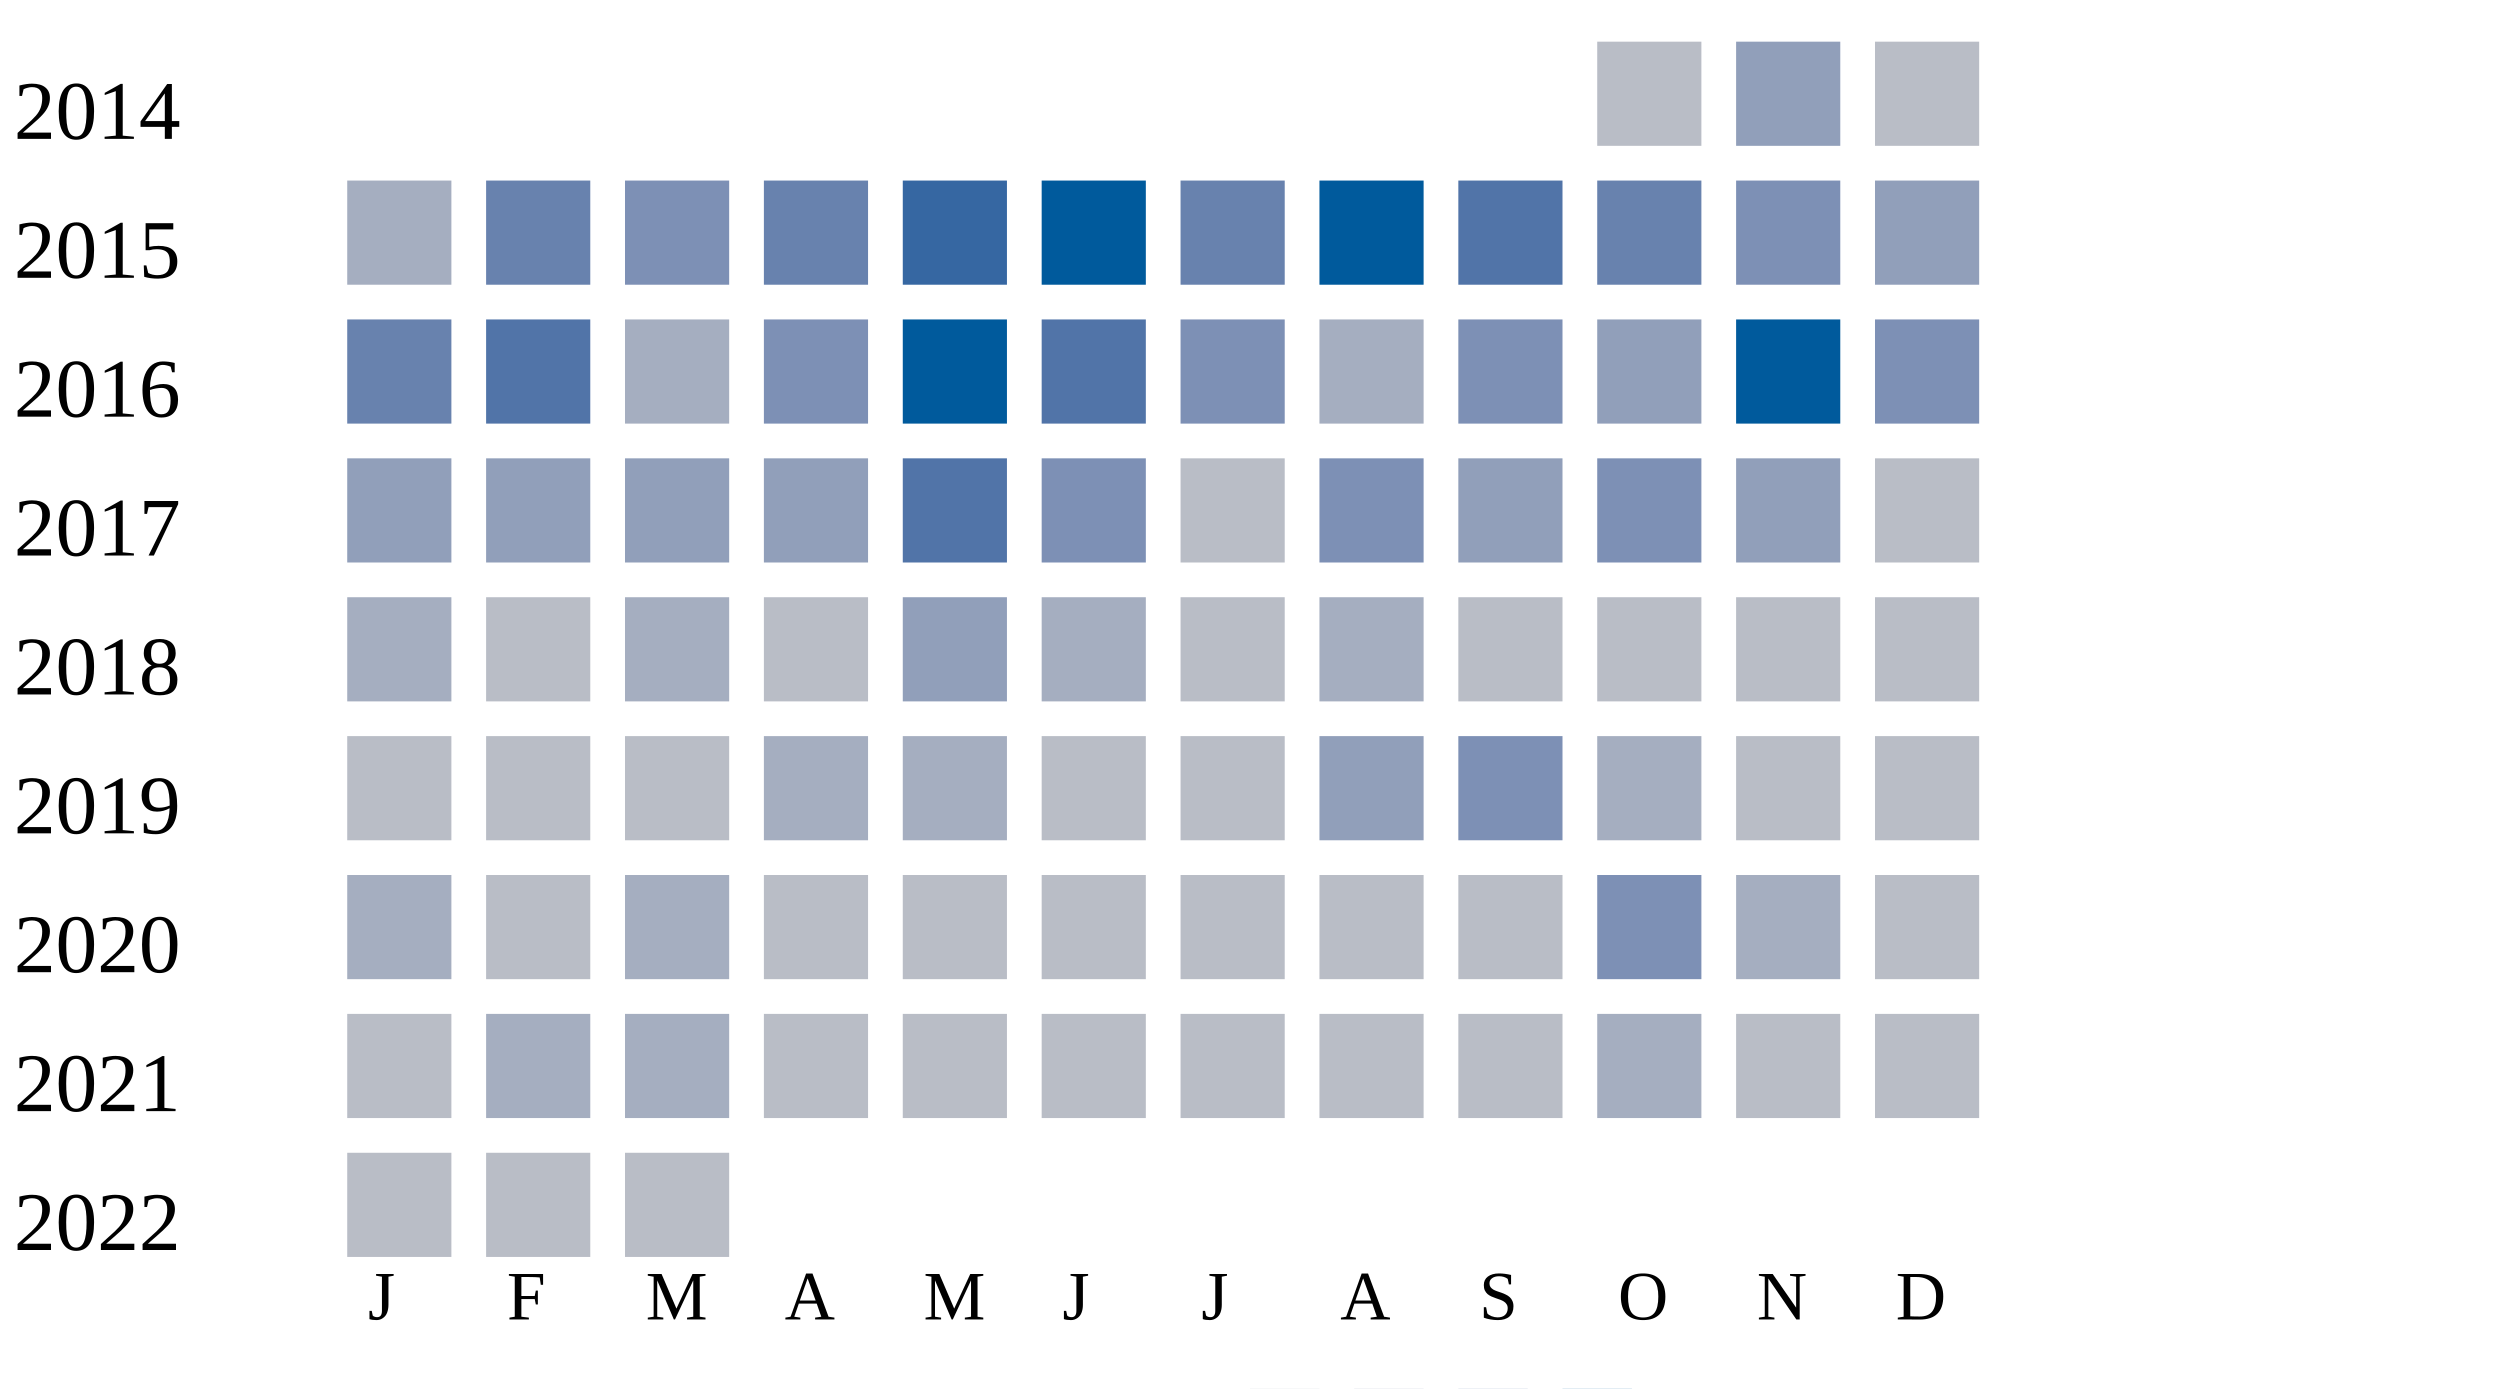
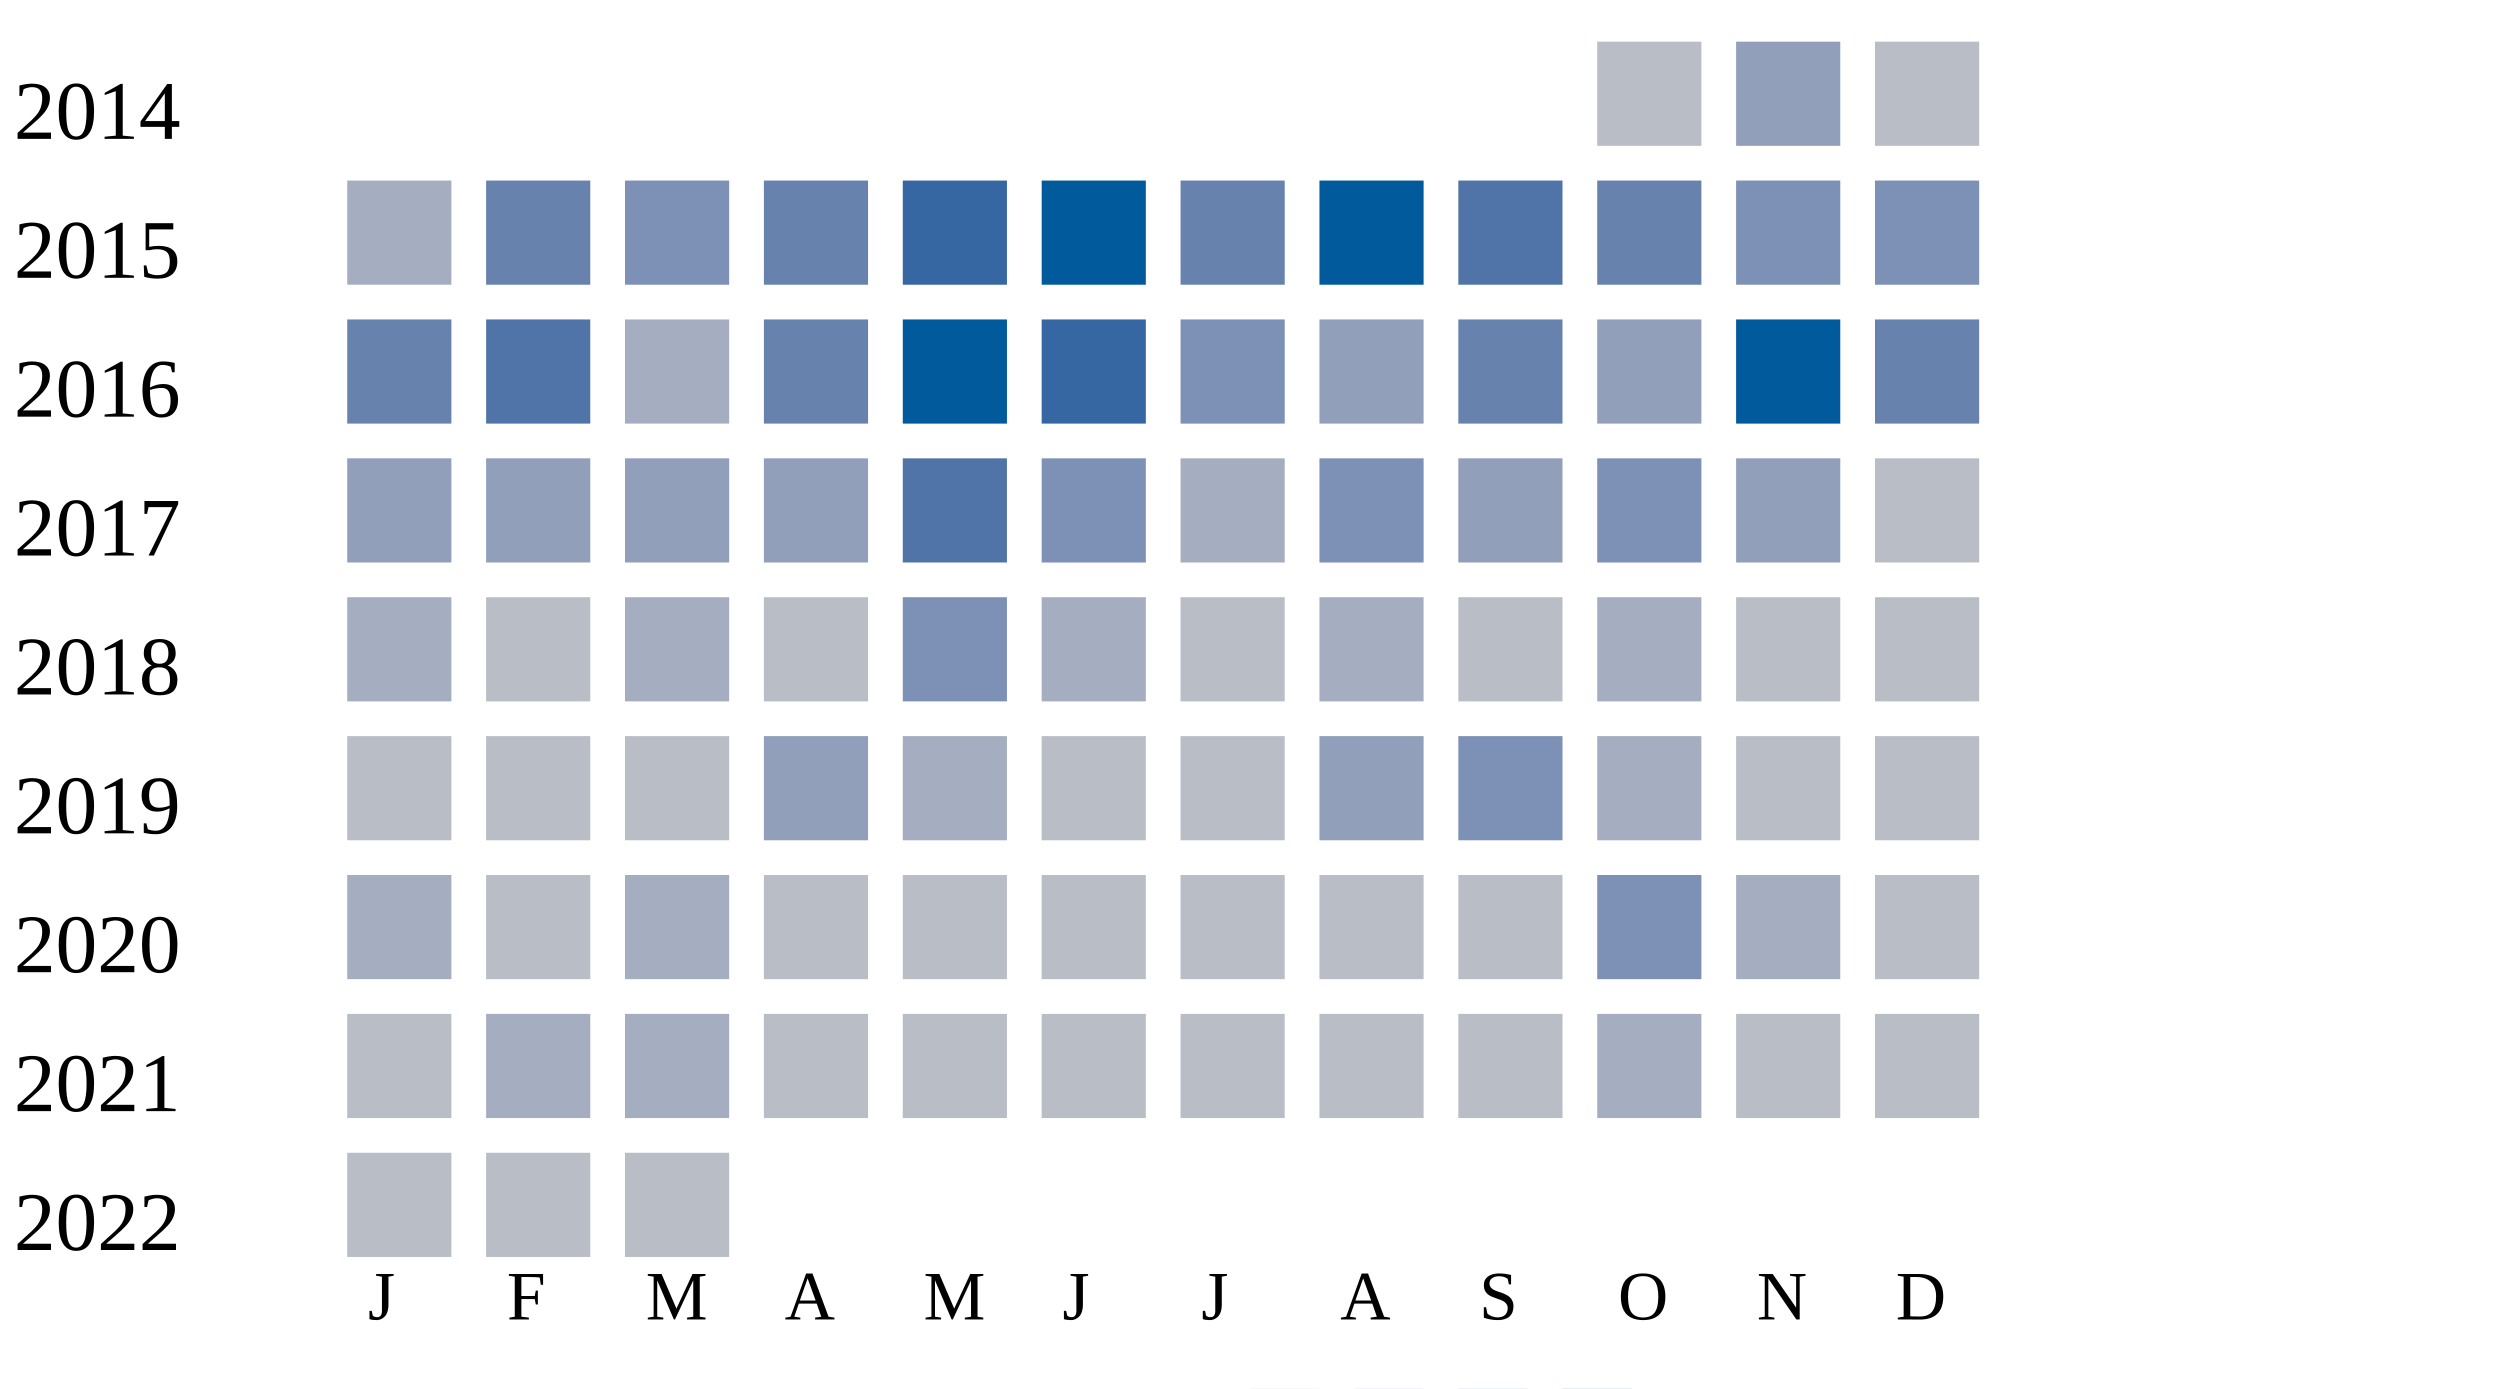
<svg xmlns="http://www.w3.org/2000/svg" width="360" height="200">
  <g transform="translate(0 0)">
    <text x="2" y="20">2014</text>
    <rect x="230" y="6" width="15" height="15" fill="#b9bdc6" />
    <rect x="250" y="6" width="15" height="15" fill="#919fba" />
    <rect x="270" y="6" width="15" height="15" fill="#b9bdc6" />
  </g>
  <g transform="translate(0 20)">
    <text x="2" y="20">2015</text>
    <rect x="50" y="6" width="15" height="15" fill="#a5aec0" />
    <rect x="70" y="6" width="15" height="15" fill="#6882ae" />
    <rect x="90" y="6" width="15" height="15" fill="#7d90b5" />
    <rect x="110" y="6" width="15" height="15" fill="#6882ae" />
    <rect x="130" y="6" width="15" height="15" fill="#3667a2" />
    <rect x="150" y="6" width="15" height="15" fill="#005a9c" />
    <rect x="170" y="6" width="15" height="15" fill="#6882ae" />
    <rect x="190" y="6" width="15" height="15" fill="#005a9c" />
    <rect x="210" y="6" width="15" height="15" fill="#5174a8" />
    <rect x="230" y="6" width="15" height="15" fill="#6882ae" />
    <rect x="250" y="6" width="15" height="15" fill="#7d90b5" />
-     <rect x="270" y="6" width="15" height="15" fill="#919fba" />
+     <rect x="270" y="6" width="15" height="15" fill="#7d90b5" />
  </g>
  <g transform="translate(0 40)">
    <text x="2" y="20">2016</text>
    <rect x="50" y="6" width="15" height="15" fill="#6882ae" />
    <rect x="70" y="6" width="15" height="15" fill="#5174a8" />
    <rect x="90" y="6" width="15" height="15" fill="#a5aec0" />
-     <rect x="110" y="6" width="15" height="15" fill="#7d90b5" />
+     <rect x="110" y="6" width="15" height="15" fill="#6882ae" />
    <rect x="130" y="6" width="15" height="15" fill="#005a9c" />
-     <rect x="150" y="6" width="15" height="15" fill="#5174a8" />
+     <rect x="150" y="6" width="15" height="15" fill="#3667a2" />
    <rect x="170" y="6" width="15" height="15" fill="#7d90b5" />
-     <rect x="190" y="6" width="15" height="15" fill="#a5aec0" />
-     <rect x="210" y="6" width="15" height="15" fill="#7d90b5" />
+     <rect x="190" y="6" width="15" height="15" fill="#919fba" />
+     <rect x="210" y="6" width="15" height="15" fill="#6882ae" />
    <rect x="230" y="6" width="15" height="15" fill="#919fba" />
    <rect x="250" y="6" width="15" height="15" fill="#005a9c" />
-     <rect x="270" y="6" width="15" height="15" fill="#7d90b5" />
+     <rect x="270" y="6" width="15" height="15" fill="#6882ae" />
  </g>
  <g transform="translate(0 60)">
    <text x="2" y="20">2017</text>
    <rect x="50" y="6" width="15" height="15" fill="#919fba" />
    <rect x="70" y="6" width="15" height="15" fill="#919fba" />
    <rect x="90" y="6" width="15" height="15" fill="#919fba" />
    <rect x="110" y="6" width="15" height="15" fill="#919fba" />
    <rect x="130" y="6" width="15" height="15" fill="#5174a8" />
    <rect x="150" y="6" width="15" height="15" fill="#7d90b5" />
-     <rect x="170" y="6" width="15" height="15" fill="#b9bdc6" />
+     <rect x="170" y="6" width="15" height="15" fill="#a5aec0" />
    <rect x="190" y="6" width="15" height="15" fill="#7d90b5" />
    <rect x="210" y="6" width="15" height="15" fill="#919fba" />
    <rect x="230" y="6" width="15" height="15" fill="#7d90b5" />
    <rect x="250" y="6" width="15" height="15" fill="#919fba" />
    <rect x="270" y="6" width="15" height="15" fill="#b9bdc6" />
  </g>
  <g transform="translate(0 80)">
    <text x="2" y="20">2018</text>
    <rect x="50" y="6" width="15" height="15" fill="#a5aec0" />
    <rect x="70" y="6" width="15" height="15" fill="#b9bdc6" />
    <rect x="90" y="6" width="15" height="15" fill="#a5aec0" />
    <rect x="110" y="6" width="15" height="15" fill="#b9bdc6" />
-     <rect x="130" y="6" width="15" height="15" fill="#919fba" />
+     <rect x="130" y="6" width="15" height="15" fill="#7d90b5" />
    <rect x="150" y="6" width="15" height="15" fill="#a5aec0" />
    <rect x="170" y="6" width="15" height="15" fill="#b9bdc6" />
    <rect x="190" y="6" width="15" height="15" fill="#a5aec0" />
    <rect x="210" y="6" width="15" height="15" fill="#b9bdc6" />
-     <rect x="230" y="6" width="15" height="15" fill="#b9bdc6" />
+     <rect x="230" y="6" width="15" height="15" fill="#a5aec0" />
    <rect x="250" y="6" width="15" height="15" fill="#b9bdc6" />
    <rect x="270" y="6" width="15" height="15" fill="#b9bdc6" />
  </g>
  <g transform="translate(0 100)">
    <text x="2" y="20">2019</text>
    <rect x="50" y="6" width="15" height="15" fill="#b9bdc6" />
    <rect x="70" y="6" width="15" height="15" fill="#b9bdc6" />
    <rect x="90" y="6" width="15" height="15" fill="#b9bdc6" />
-     <rect x="110" y="6" width="15" height="15" fill="#a5aec0" />
+     <rect x="110" y="6" width="15" height="15" fill="#919fba" />
    <rect x="130" y="6" width="15" height="15" fill="#a5aec0" />
    <rect x="150" y="6" width="15" height="15" fill="#b9bdc6" />
    <rect x="170" y="6" width="15" height="15" fill="#b9bdc6" />
    <rect x="190" y="6" width="15" height="15" fill="#919fba" />
    <rect x="210" y="6" width="15" height="15" fill="#7d90b5" />
    <rect x="230" y="6" width="15" height="15" fill="#a5aec0" />
    <rect x="250" y="6" width="15" height="15" fill="#b9bdc6" />
    <rect x="270" y="6" width="15" height="15" fill="#b9bdc6" />
  </g>
  <g transform="translate(0 120)">
    <text x="2" y="20">2020</text>
    <rect x="50" y="6" width="15" height="15" fill="#a5aec0" />
    <rect x="70" y="6" width="15" height="15" fill="#b9bdc6" />
    <rect x="90" y="6" width="15" height="15" fill="#a5aec0" />
    <rect x="110" y="6" width="15" height="15" fill="#b9bdc6" />
    <rect x="130" y="6" width="15" height="15" fill="#b9bdc6" />
    <rect x="150" y="6" width="15" height="15" fill="#b9bdc6" />
    <rect x="170" y="6" width="15" height="15" fill="#b9bdc6" />
    <rect x="190" y="6" width="15" height="15" fill="#b9bdc6" />
    <rect x="210" y="6" width="15" height="15" fill="#b9bdc6" />
    <rect x="230" y="6" width="15" height="15" fill="#7d90b5" />
    <rect x="250" y="6" width="15" height="15" fill="#a5aec0" />
    <rect x="270" y="6" width="15" height="15" fill="#b9bdc6" />
  </g>
  <g transform="translate(0 140)">
    <text x="2" y="20">2021</text>
    <rect x="50" y="6" width="15" height="15" fill="#b9bdc6" />
    <rect x="70" y="6" width="15" height="15" fill="#a5aec0" />
    <rect x="90" y="6" width="15" height="15" fill="#a5aec0" />
    <rect x="110" y="6" width="15" height="15" fill="#b9bdc6" />
    <rect x="130" y="6" width="15" height="15" fill="#b9bdc6" />
    <rect x="150" y="6" width="15" height="15" fill="#b9bdc6" />
    <rect x="170" y="6" width="15" height="15" fill="#b9bdc6" />
    <rect x="190" y="6" width="15" height="15" fill="#b9bdc6" />
    <rect x="210" y="6" width="15" height="15" fill="#b9bdc6" />
    <rect x="230" y="6" width="15" height="15" fill="#a5aec0" />
    <rect x="250" y="6" width="15" height="15" fill="#b9bdc6" />
    <rect x="270" y="6" width="15" height="15" fill="#b9bdc6" />
  </g>
  <g transform="translate(0 160)">
    <text x="2" y="20">2022</text>
    <rect x="50" y="6" width="15" height="15" fill="#b9bdc6" />
    <rect x="70" y="6" width="15" height="15" fill="#b9bdc6" />
    <rect x="90" y="6" width="15" height="15" fill="#b9bdc6" />
  </g>
  <text style="font-size: 10px; text-align: center" x="53" y="190">J</text>
  <text style="font-size: 10px; text-align: center" x="73" y="190">F</text>
  <text style="font-size: 10px; text-align: center" x="93" y="190">M</text>
  <text style="font-size: 10px; text-align: center" x="113" y="190">A</text>
  <text style="font-size: 10px; text-align: center" x="133" y="190">M</text>
  <text style="font-size: 10px; text-align: center" x="153" y="190">J</text>
  <text style="font-size: 10px; text-align: center" x="173" y="190">J</text>
  <text style="font-size: 10px; text-align: center" x="193" y="190">A</text>
  <text style="font-size: 10px; text-align: center" x="213" y="190">S</text>
  <text style="font-size: 10px; text-align: center" x="233" y="190">O</text>
  <text style="font-size: 10px; text-align: center" x="253" y="190">N</text>
  <text style="font-size: 10px; text-align: center" x="273" y="190">D</text>
  <text style="font-size: 10px;" x="155" y="209">Less</text>
  <rect fill="#b9bdc6" width="10" height="10" x="180" y="200" />
  <rect fill="#919fba" width="10" height="10" x="195" y="200" />
  <rect fill="#6882ae" width="10" height="10" x="210" y="200" />
  <rect fill="#005a9c" width="10" height="10" x="225" y="200" />
  <text x="240" y="209" style="font-size: 10px;">More</text>
</svg>
